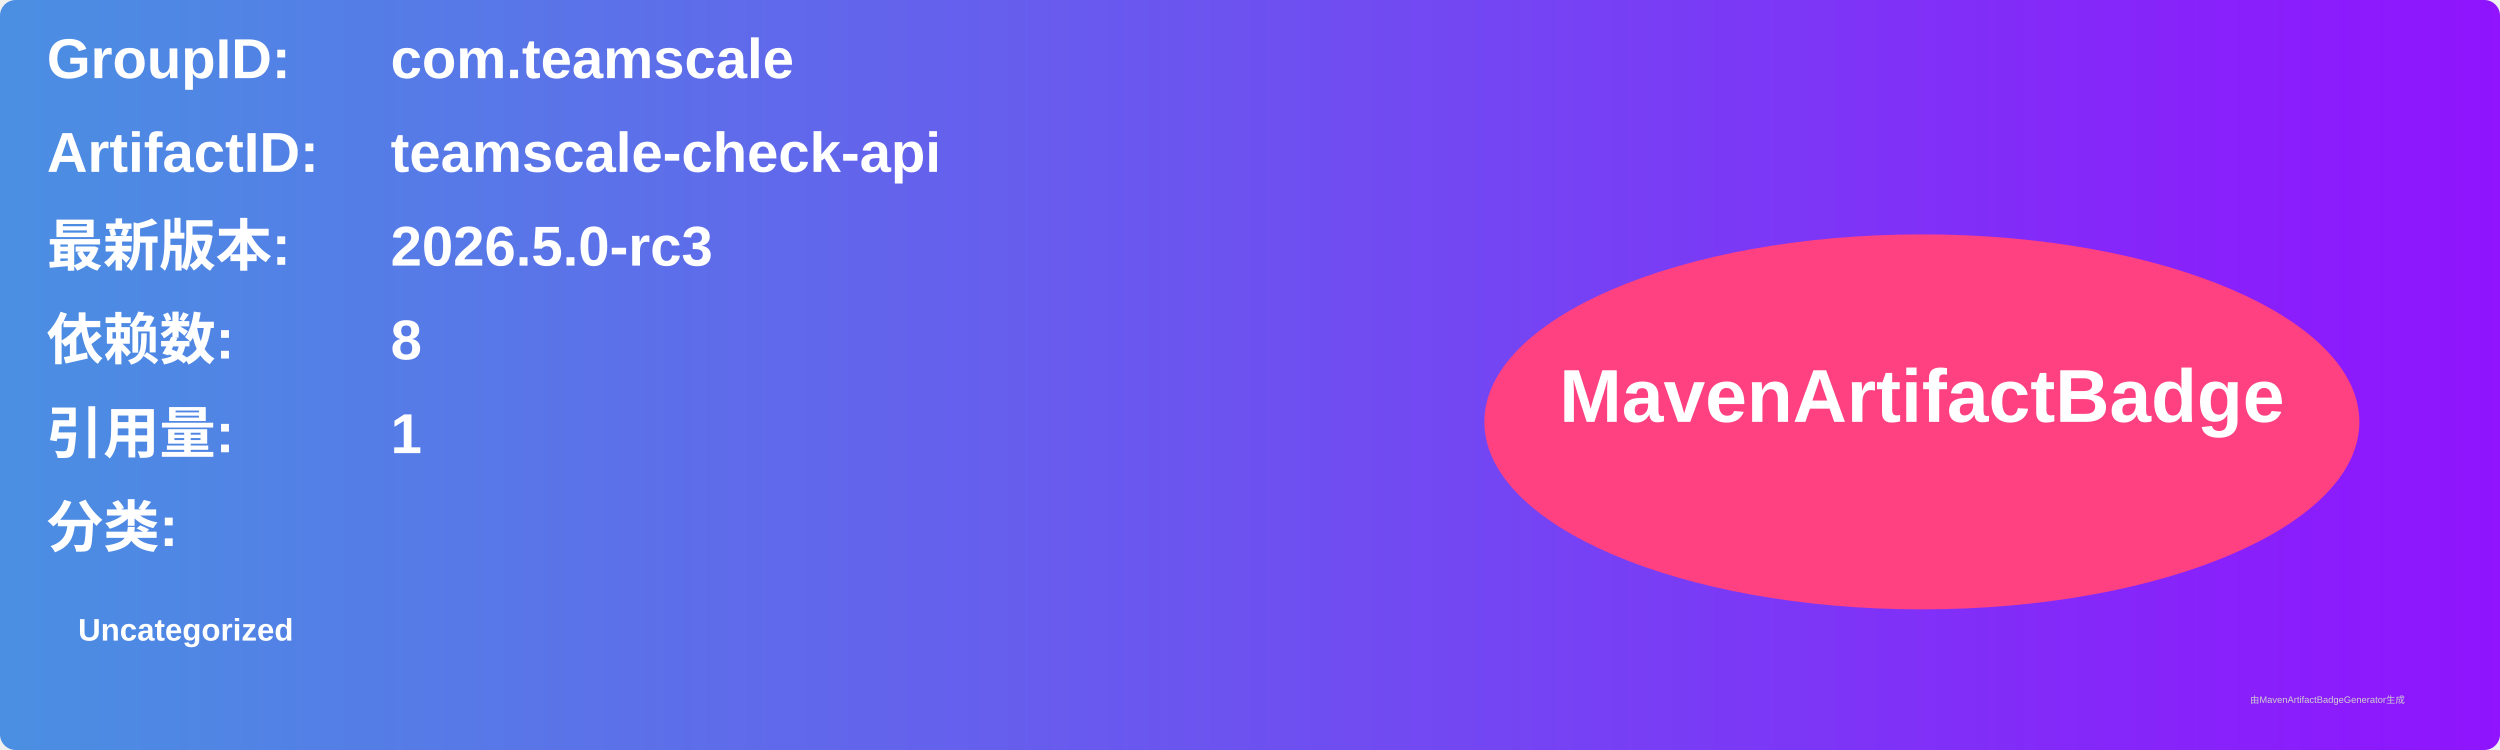
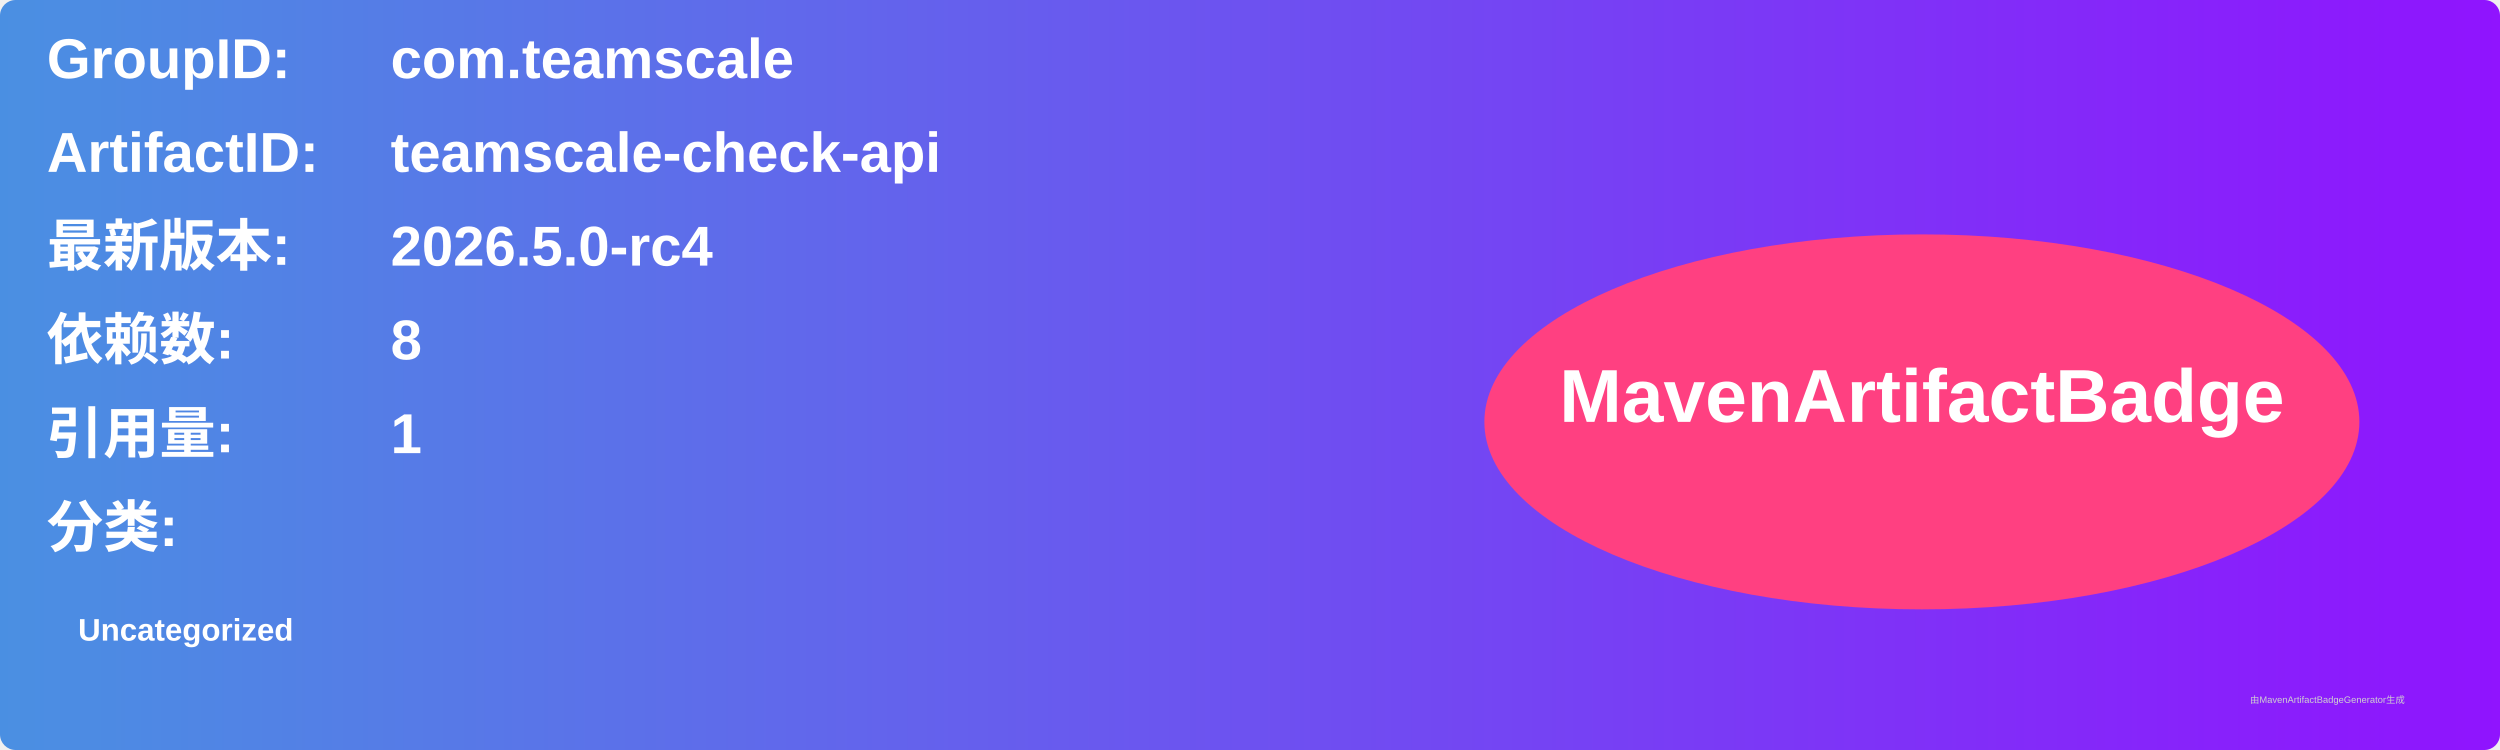
<svg xmlns="http://www.w3.org/2000/svg" width="800" height="240" viewBox="0 0 800 240">
  <linearGradient id="grad" x1="0%" y1="0%" x2="100%" y2="0%">
    <stop offset="0%" stop-color="#4a90e2" />
    <stop offset="100%" stop-color="#9013fe" />
  </linearGradient>
  <rect width="100%" height="100%" rx="5" ry="5" fill="url(#grad)" />
  <g transform="translate(15, 15)">
    <text x="0" y="10" font-family="Arial" font-size="18" fill="white" font-weight="bold" width="260">GroupID:</text>
    <text x="110" y="10" font-family="Arial" font-size="18" fill="white" font-weight="bold" width="460">com.teamscale</text>
    <text x="0" y="40" font-family="Arial" font-size="18" fill="white" font-weight="bold" width="260">ArtifactID:</text>
    <text x="110" y="40" font-family="Arial" font-size="18" fill="white" font-weight="bold" width="460">teamscale-check-api</text>
    <text x="0" y="70" font-family="Arial" font-size="18" fill="white" font-weight="bold">最新版本:</text>
    <text x="110" y="70" font-family="Arial" font-size="18" fill="white" font-weight="bold">
-       <tspan font-weight="bold">2026.5.0-rc3</tspan>
+       <tspan font-weight="bold">2026.5.0-rc4</tspan>
    </text>
    <text x="0" y="100" font-family="Arial" font-size="18" fill="white" font-weight="bold">依赖数: </text>
    <text x="110" y="100" font-family="Arial" font-size="18" fill="white">
      <tspan font-weight="bold">8</tspan>
    </text>
    <text x="0" y="130" font-family="Arial" font-size="18" fill="white" font-weight="bold">引用量: </text>
    <text x="110" y="130" font-family="Arial" font-size="18" fill="white">
      <tspan font-weight="bold">1</tspan>
    </text>
    <text x="0" y="160" font-family="Arial" font-size="18" fill="white" font-weight="bold">分类:</text>
    <text x="10" y="190" font-family="Arial" font-size="10" fill="white">
      <tspan font-weight="bold">Uncategorized</tspan>
    </text>
    <ellipse cx="600" cy="120" rx="140" ry="60" fill="#ff4081" />
    <text x="600" y="120" text-anchor="middle" font-family="Arial" font-size="24" fill="white" font-weight="bold">MavenArtifactBadge</text>
  </g>
  <text x="720" y="225" font-family="Arial" font-size="3" fill="#d0d0d0">由MavenArtifactBadgeGenerator生成</text>
</svg>
